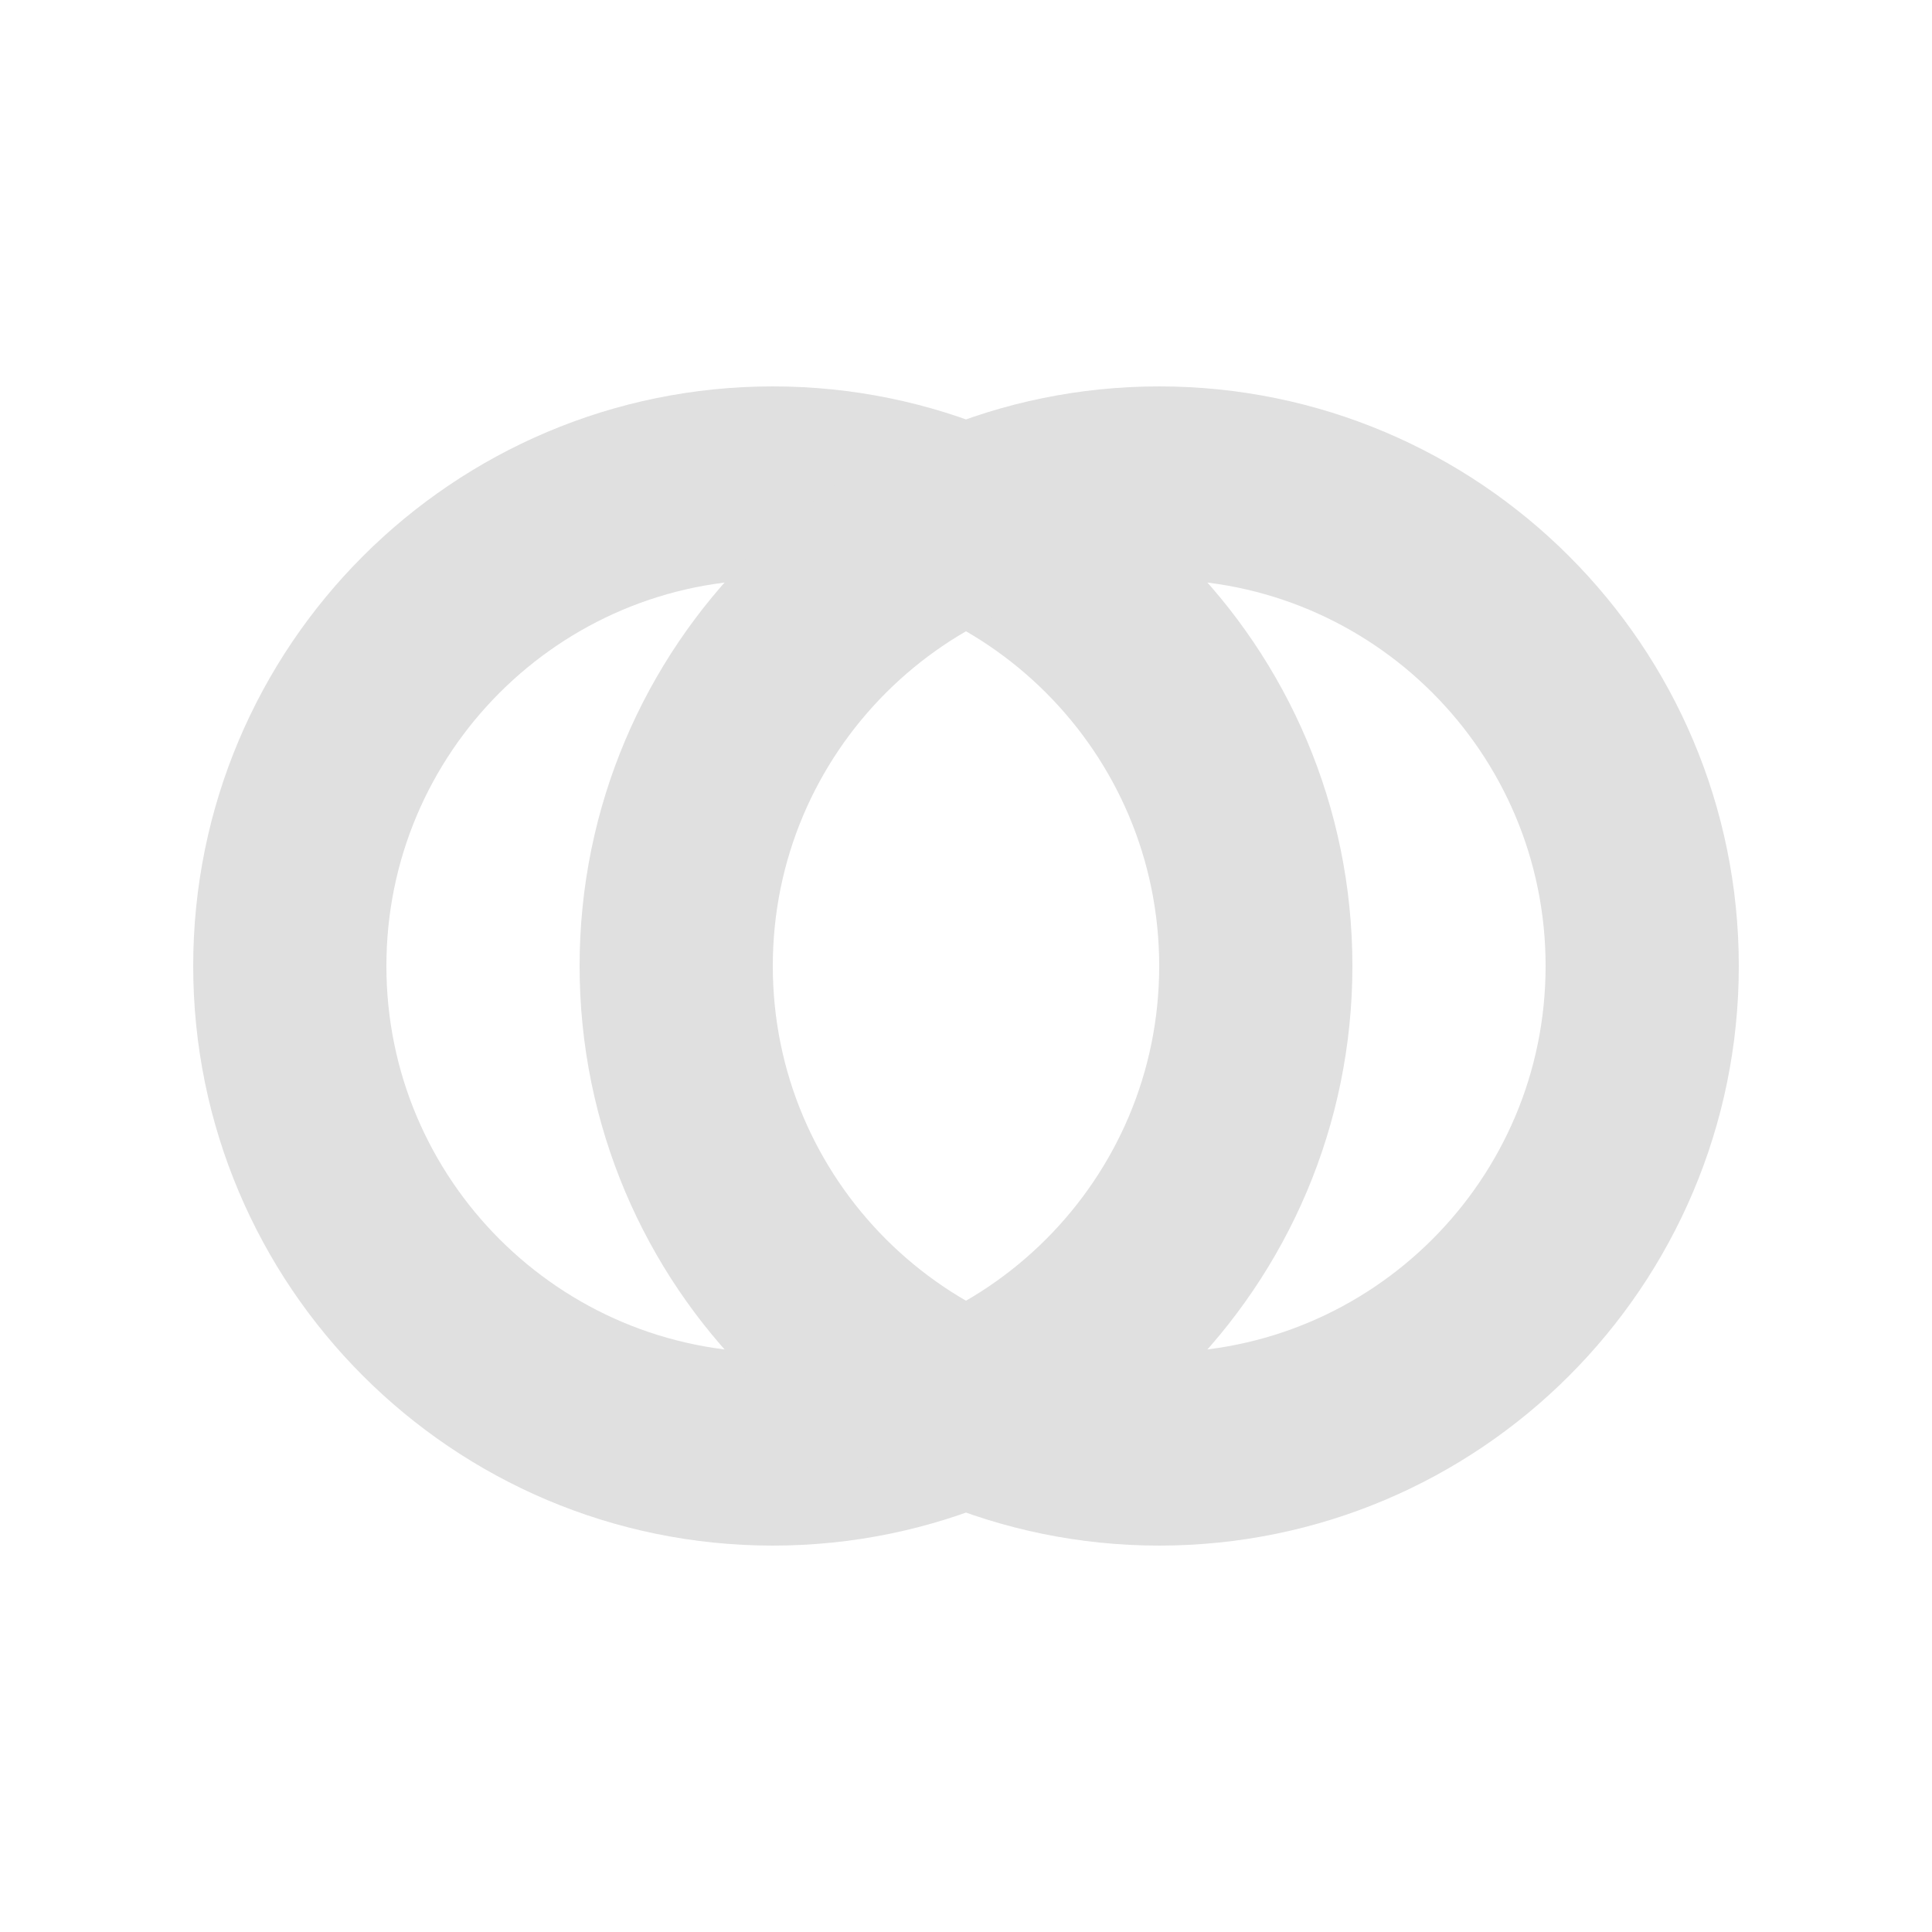
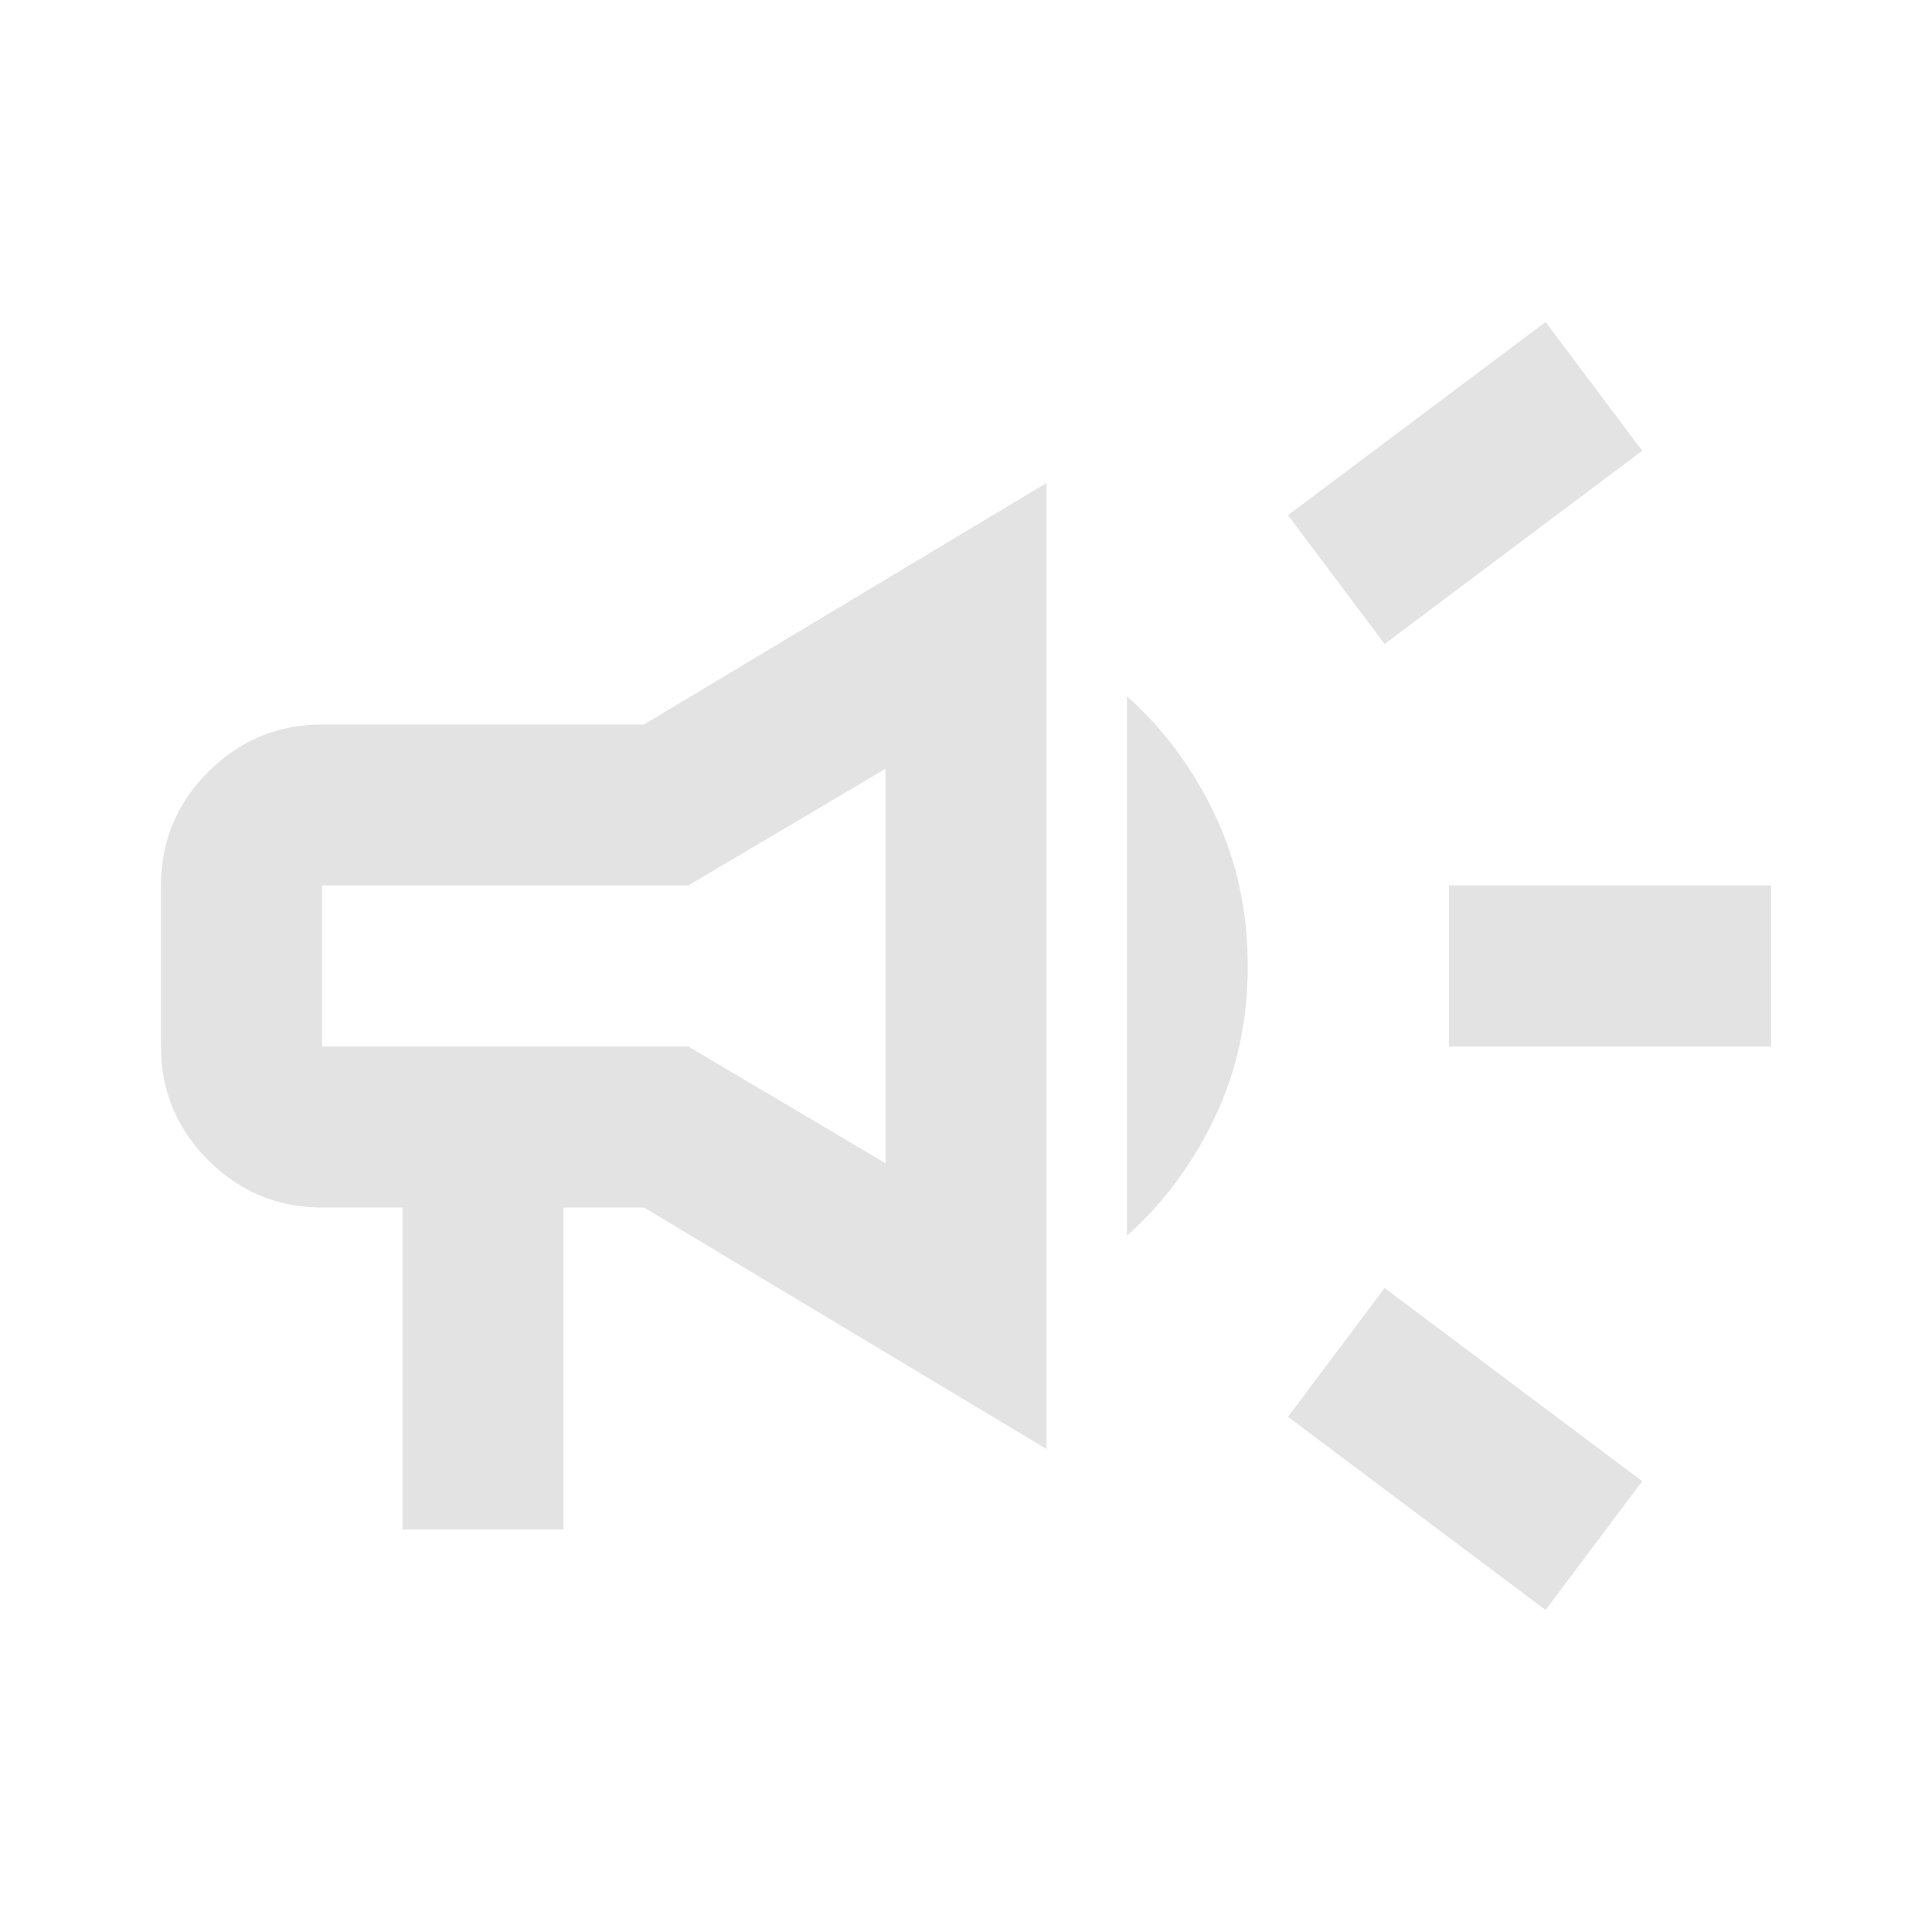
- <svg xmlns="http://www.w3.org/2000/svg" viewBox="0 0 100 100" width="100px" height="100px">
-   <g fill="none" stroke="#e0e0e0" stroke-width="10">
-     <circle cx="40" cy="50" r="25" />
-     <circle cx="60" cy="50" r="25" />
-   </g>
+ <svg xmlns="http://www.w3.org/2000/svg" height="24px" viewBox="0 -960 960 960" width="24px" fill="#e3e3e3">
+   <path d="M720-440v-80h160v80H720Zm48 280-128-96 48-64 128 96-48 64Zm-80-480-48-64 128-96 48 64-128 96ZM200-200v-160h-40q-33 0-56.5-23.5T80-440v-80q0-33 23.5-56.5T160-600h160l200-120v480L320-360h-40v160h-80Zm240-182v-196l-98 58H160v80h182l98 58Zm120 36v-268q27 24 43.5 58.5T620-480q0 41-16.5 75.5T560-346ZM300-480Z" />
</svg>
